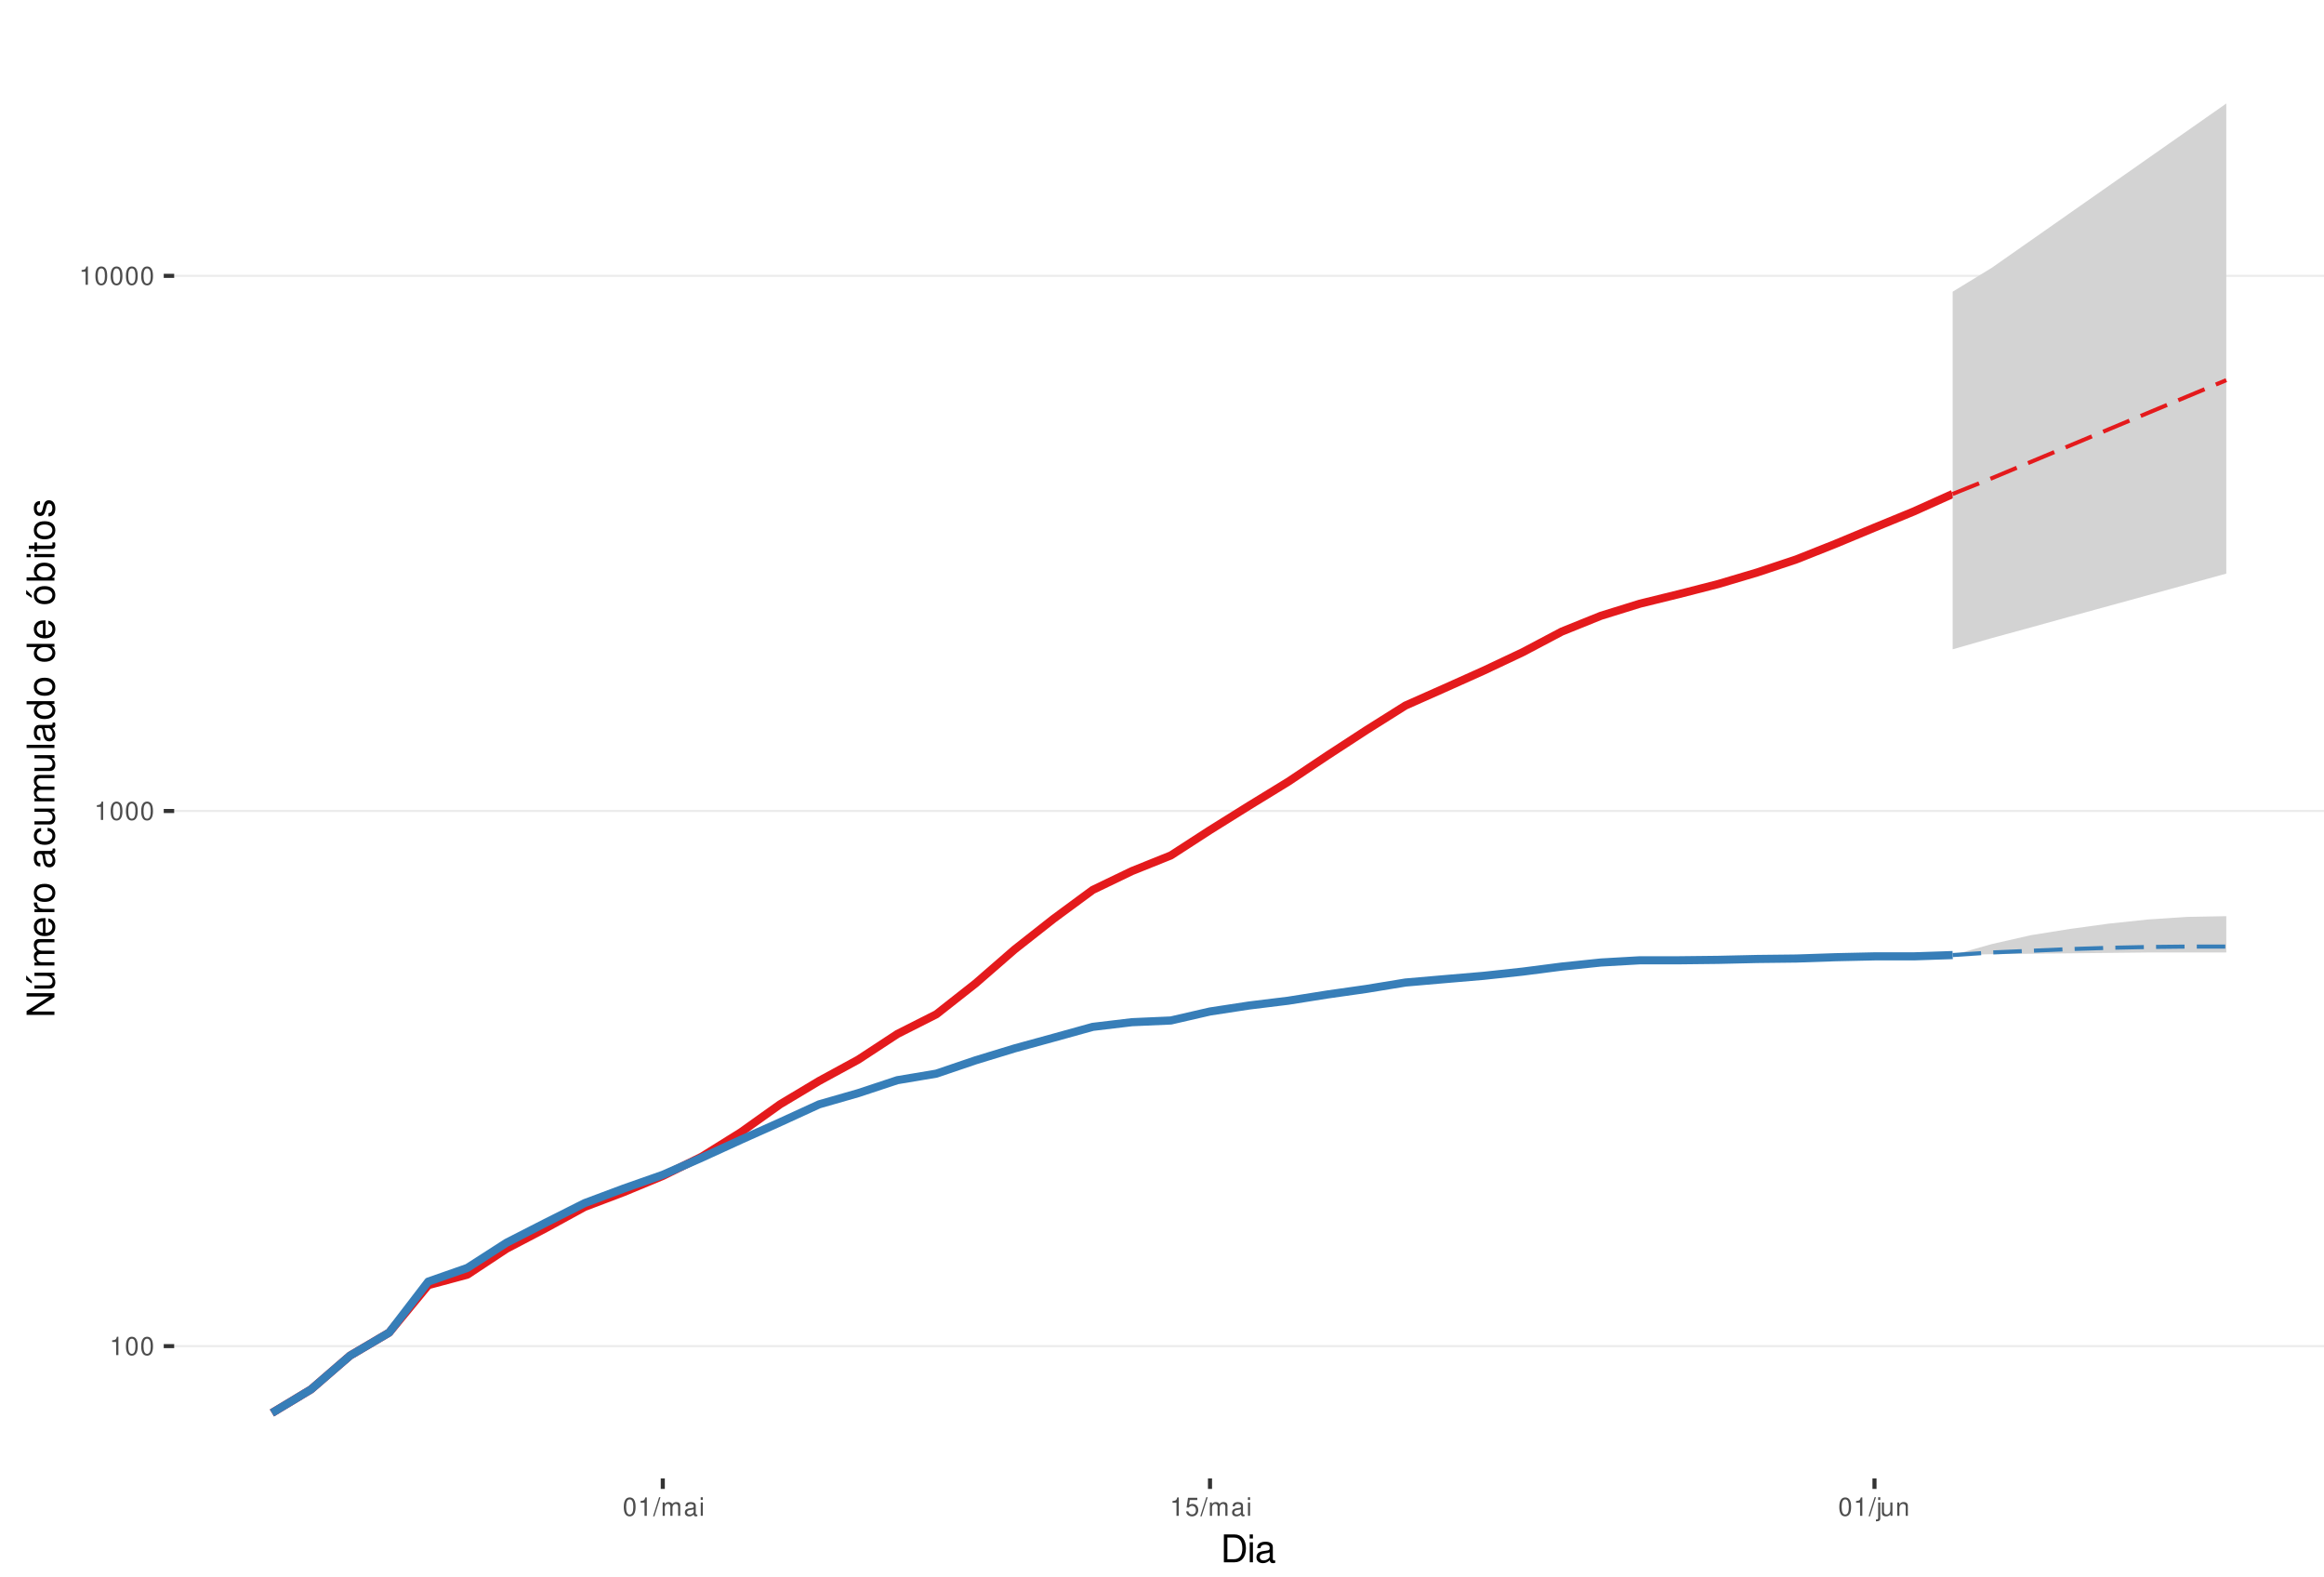
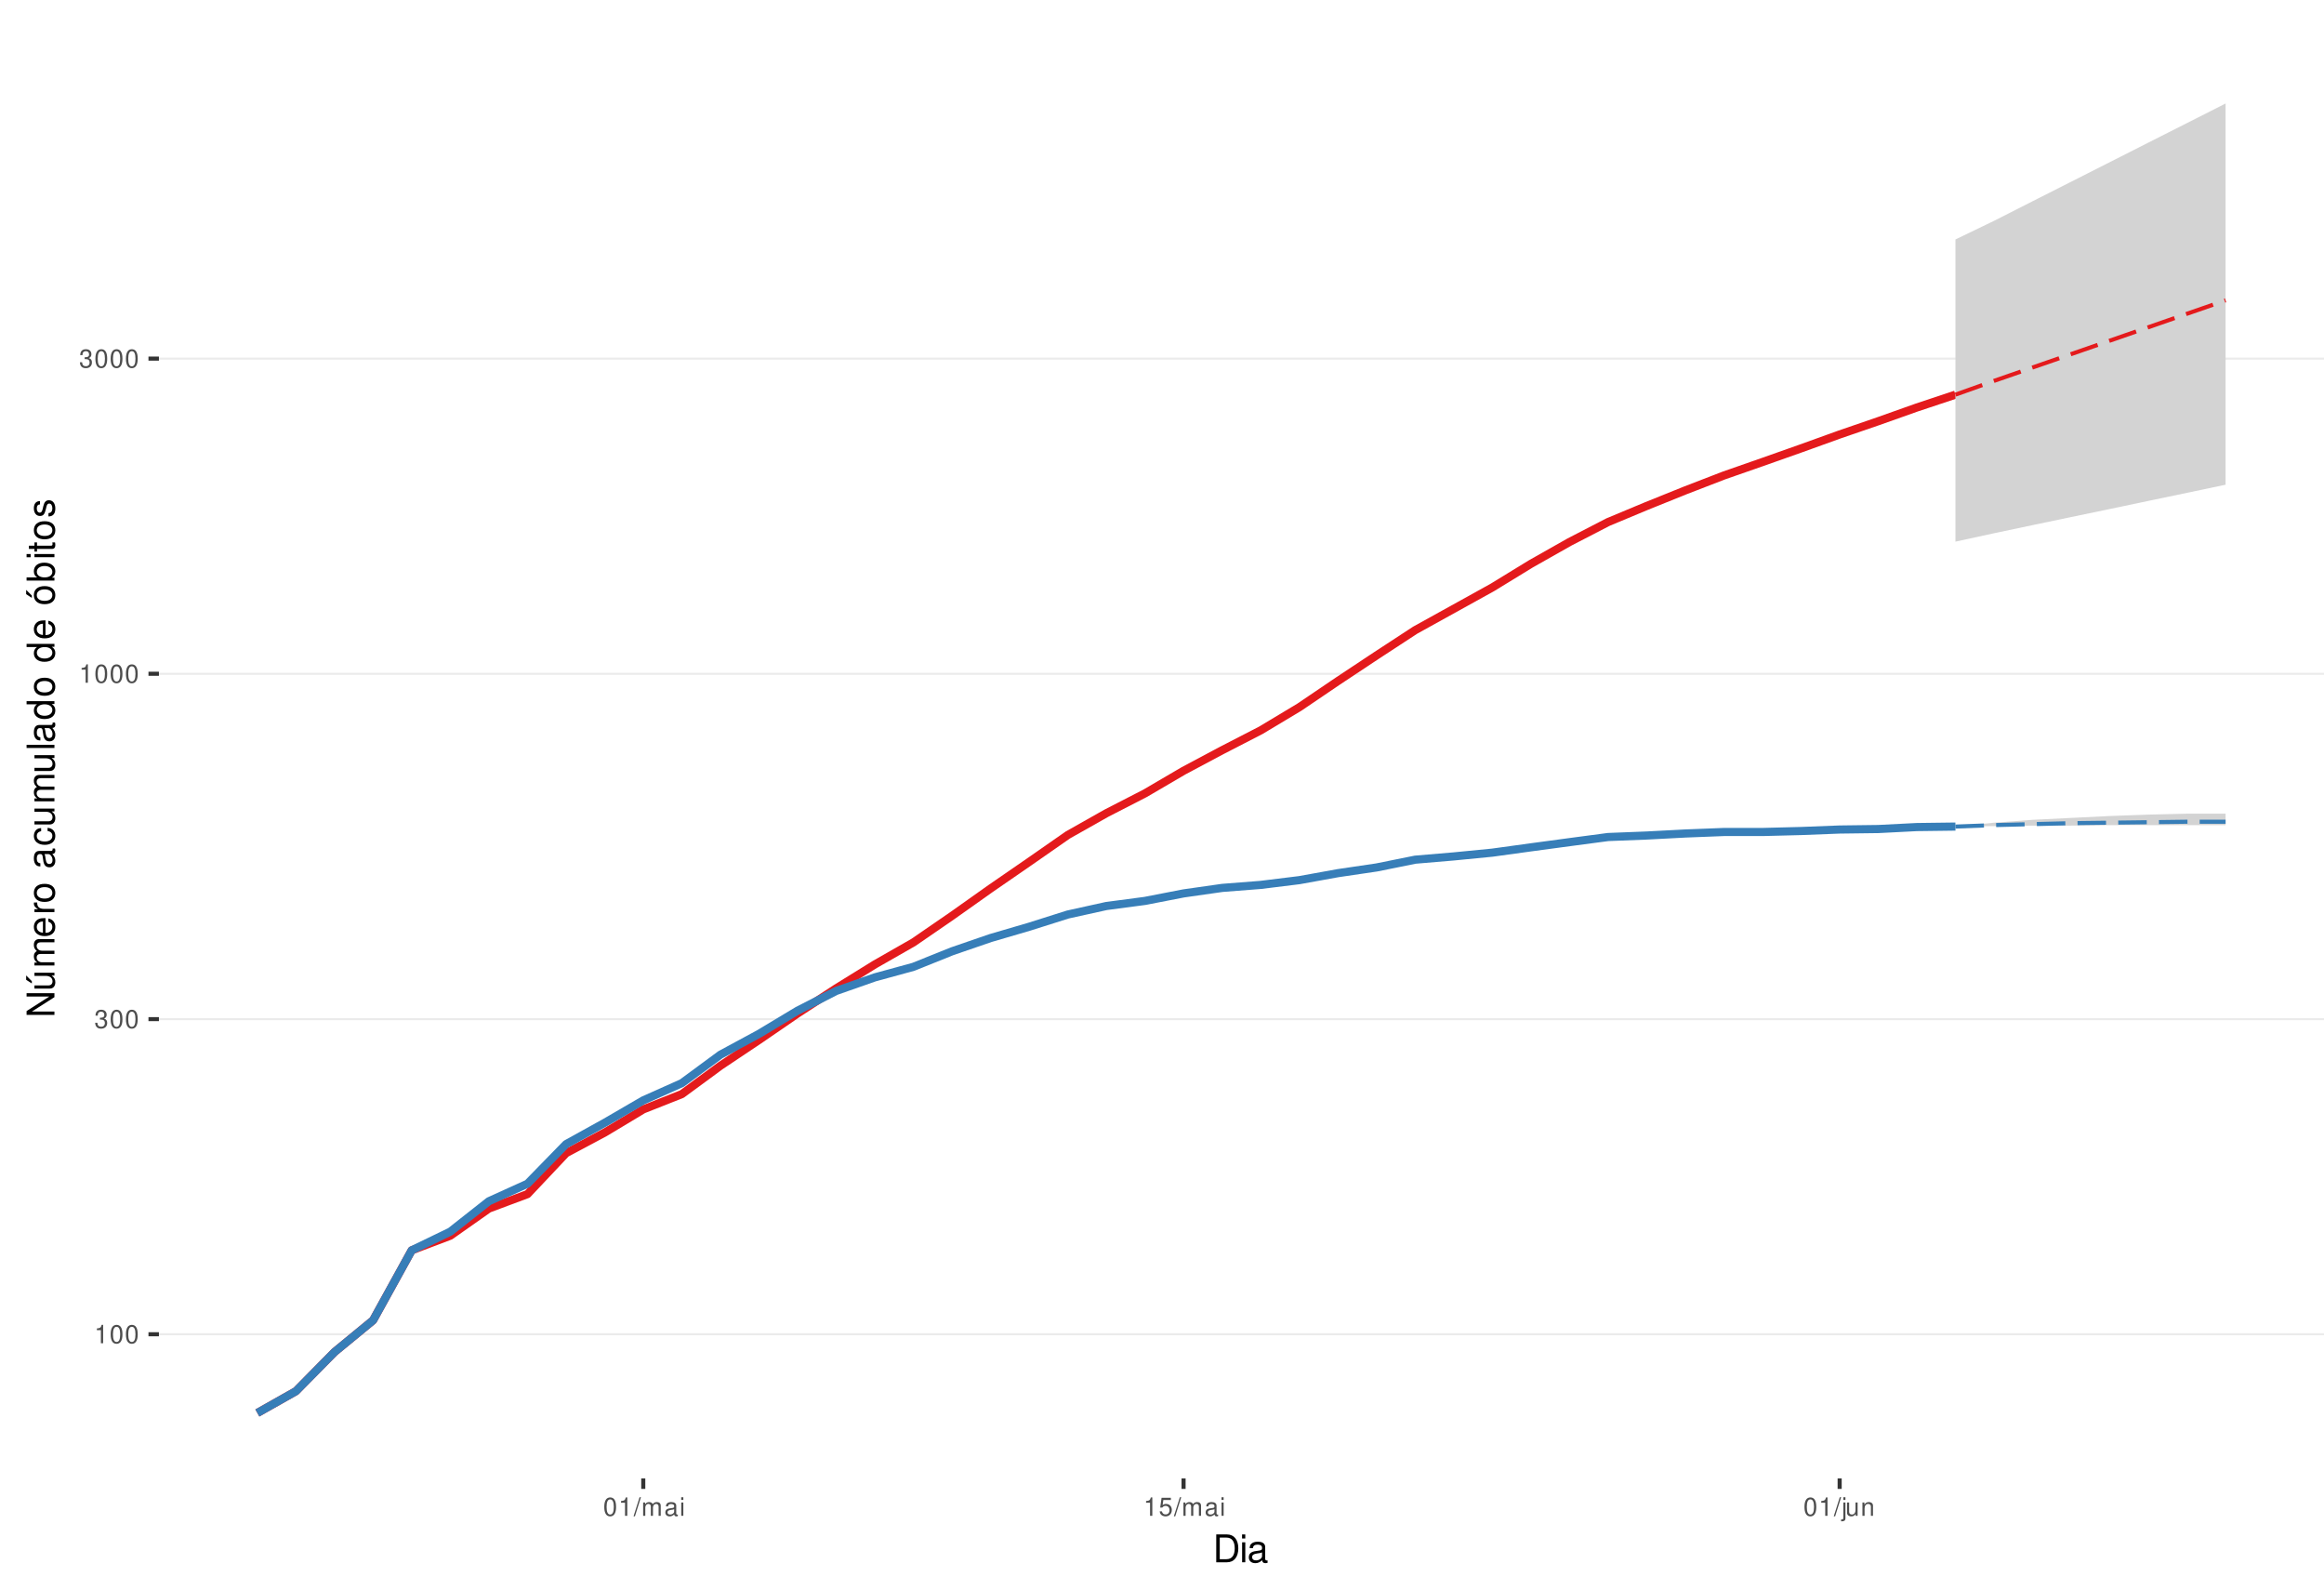
<svg xmlns="http://www.w3.org/2000/svg" xmlns:xlink="http://www.w3.org/1999/xlink" width="609pt" height="413pt" viewBox="0 0 609 413" version="1.1">
  <defs>
    <g>
      <symbol overflow="visible" id="glyph0-0">
        <path style="stroke:none;" d="" />
      </symbol>
      <symbol overflow="visible" id="glyph0-1">
        <path style="stroke:none;" d="M 1.719 -3.422 L 1.719 0 L 2.312 0 L 2.312 -4.812 L 1.922 -4.812 C 1.719 -4.078 1.578 -3.969 0.672 -3.859 L 0.672 -3.422 Z M 1.719 -3.422 " />
      </symbol>
      <symbol overflow="visible" id="glyph0-2">
        <path style="stroke:none;" d="M 1.828 -4.812 C 1.391 -4.812 0.984 -4.609 0.75 -4.281 C 0.438 -3.859 0.281 -3.219 0.281 -2.328 C 0.281 -0.703 0.812 0.156 1.828 0.156 C 2.828 0.156 3.375 -0.703 3.375 -2.297 C 3.375 -3.219 3.234 -3.844 2.922 -4.281 C 2.672 -4.625 2.281 -4.812 1.828 -4.812 Z M 1.828 -4.297 C 2.469 -4.297 2.781 -3.641 2.781 -2.344 C 2.781 -0.969 2.469 -0.328 1.812 -0.328 C 1.203 -0.328 0.891 -1 0.891 -2.328 C 0.891 -3.641 1.203 -4.297 1.828 -4.297 Z M 1.828 -4.297 " />
      </symbol>
      <symbol overflow="visible" id="glyph0-3">
+         <path style="stroke:none;" d="M 1.469 -2.219 L 1.797 -2.219 C 2.422 -2.219 2.766 -1.922 2.766 -1.344 C 2.766 -0.734 2.406 -0.359 1.797 -0.359 C 1.156 -0.359 0.844 -0.688 0.797 -1.391 L 0.219 -1.391 C 0.234 -1.016 0.312 -0.766 0.422 -0.547 C 0.672 -0.078 1.125 0.156 1.766 0.156 C 2.75 0.156 3.375 -0.438 3.375 -1.344 C 3.375 -1.953 3.141 -2.297 2.562 -2.484 C 3.016 -2.672 3.234 -3 3.234 -3.484 C 3.234 -4.312 2.688 -4.812 1.797 -4.812 C 0.844 -4.812 0.328 -4.281 0.312 -3.266 L 0.906 -3.266 C 0.906 -3.547 0.938 -3.719 1 -3.875 C 1.141 -4.141 1.438 -4.297 1.797 -4.297 C 2.312 -4.297 2.625 -3.984 2.625 -3.469 C 2.625 -3.125 2.516 -2.922 2.25 -2.812 C 2.094 -2.75 1.875 -2.719 1.469 -2.703 Z M 1.469 -2.219 " />
+       </symbol>
+       <symbol overflow="visible" id="glyph0-4">
        <path style="stroke:none;" d="M 1.531 -4.859 L -0.047 0.141 L 0.312 0.141 L 1.891 -4.859 Z M 1.531 -4.859 " />
      </symbol>
-       <symbol overflow="visible" id="glyph0-4">
+       <symbol overflow="visible" id="glyph0-5">
        <path style="stroke:none;" d="M 0.469 -3.484 L 0.469 0 L 1.031 0 L 1.031 -2.188 C 1.031 -2.703 1.391 -3.109 1.844 -3.109 C 2.25 -3.109 2.484 -2.844 2.484 -2.406 L 2.484 0 L 3.047 0 L 3.047 -2.188 C 3.047 -2.703 3.422 -3.109 3.875 -3.109 C 4.266 -3.109 4.516 -2.844 4.516 -2.406 L 4.516 0 L 5.078 0 L 5.078 -2.609 C 5.078 -3.234 4.719 -3.594 4.062 -3.594 C 3.594 -3.594 3.312 -3.453 2.984 -3.062 C 2.781 -3.422 2.5 -3.594 2.047 -3.594 C 1.578 -3.594 1.266 -3.422 0.984 -3 L 0.984 -3.484 Z M 0.469 -3.484 " />
      </symbol>
-       <symbol overflow="visible" id="glyph0-5">
+       <symbol overflow="visible" id="glyph0-6">
        <path style="stroke:none;" d="M 3.562 -0.328 C 3.5 -0.312 3.469 -0.312 3.438 -0.312 C 3.25 -0.312 3.141 -0.406 3.141 -0.578 L 3.141 -2.641 C 3.141 -3.25 2.688 -3.594 1.828 -3.594 C 1.312 -3.594 0.906 -3.438 0.672 -3.188 C 0.516 -3 0.453 -2.797 0.438 -2.453 L 0.984 -2.453 C 1.031 -2.875 1.297 -3.078 1.812 -3.078 C 2.312 -3.078 2.594 -2.891 2.594 -2.562 L 2.594 -2.406 C 2.578 -2.172 2.469 -2.078 2.016 -2.031 C 1.219 -1.922 1.109 -1.891 0.891 -1.812 C 0.484 -1.641 0.281 -1.328 0.281 -0.875 C 0.281 -0.25 0.719 0.156 1.422 0.156 C 1.859 0.156 2.219 0 2.609 -0.359 C 2.656 0 2.828 0.156 3.188 0.156 C 3.297 0.156 3.375 0.141 3.562 0.094 Z M 2.594 -1.094 C 2.594 -0.906 2.531 -0.797 2.375 -0.641 C 2.141 -0.438 1.875 -0.328 1.547 -0.328 C 1.109 -0.328 0.859 -0.547 0.859 -0.891 C 0.859 -1.266 1.094 -1.438 1.703 -1.531 C 2.297 -1.609 2.406 -1.641 2.594 -1.719 Z M 2.594 -1.094 " />
      </symbol>
-       <symbol overflow="visible" id="glyph0-6">
+       <symbol overflow="visible" id="glyph0-7">
        <path style="stroke:none;" d="M 1 -3.484 L 0.453 -3.484 L 0.453 0 L 1 0 Z M 1 -4.859 L 0.438 -4.859 L 0.438 -4.156 L 1 -4.156 Z M 1 -4.859 " />
      </symbol>
-       <symbol overflow="visible" id="glyph0-7">
+       <symbol overflow="visible" id="glyph0-8">
        <path style="stroke:none;" d="M 3.172 -4.719 L 0.734 -4.719 L 0.375 -2.156 L 0.922 -2.156 C 1.188 -2.469 1.422 -2.594 1.797 -2.594 C 2.422 -2.594 2.812 -2.156 2.812 -1.453 C 2.812 -0.781 2.422 -0.359 1.781 -0.359 C 1.266 -0.359 0.953 -0.625 0.812 -1.156 L 0.234 -1.156 C 0.312 -0.766 0.375 -0.578 0.516 -0.406 C 0.781 -0.047 1.266 0.156 1.797 0.156 C 2.75 0.156 3.422 -0.547 3.422 -1.531 C 3.422 -2.469 2.797 -3.109 1.891 -3.109 C 1.562 -3.109 1.297 -3.016 1.016 -2.828 L 1.203 -4.141 L 3.172 -4.141 Z M 3.172 -4.719 " />
      </symbol>
-       <symbol overflow="visible" id="glyph0-8">
+       <symbol overflow="visible" id="glyph0-9">
        <path style="stroke:none;" d="M 0.469 -3.484 L 0.469 0.5 C 0.469 0.859 0.359 0.969 0.016 0.969 C -0.031 0.969 -0.047 0.969 -0.125 0.953 L -0.125 1.438 C -0.047 1.438 -0.016 1.453 0.062 1.453 C 0.688 1.453 1.016 1.203 1.016 0.719 L 1.016 -3.484 Z M 1.016 -4.859 L 0.469 -4.859 L 0.469 -4.156 L 1.016 -4.156 Z M 1.016 -4.859 " />
      </symbol>
-       <symbol overflow="visible" id="glyph0-9">
+       <symbol overflow="visible" id="glyph0-10">
        <path style="stroke:none;" d="M 3.203 0 L 3.203 -3.484 L 2.656 -3.484 L 2.656 -1.516 C 2.656 -0.797 2.281 -0.328 1.703 -0.328 C 1.266 -0.328 0.984 -0.594 0.984 -1.016 L 0.984 -3.484 L 0.438 -3.484 L 0.438 -0.797 C 0.438 -0.219 0.859 0.156 1.547 0.156 C 2.062 0.156 2.391 -0.031 2.703 -0.484 L 2.703 0 Z M 3.203 0 " />
      </symbol>
-       <symbol overflow="visible" id="glyph0-10">
+       <symbol overflow="visible" id="glyph0-11">
        <path style="stroke:none;" d="M 0.469 -3.484 L 0.469 0 L 1.031 0 L 1.031 -1.922 C 1.031 -2.641 1.391 -3.109 1.969 -3.109 C 2.406 -3.109 2.688 -2.828 2.688 -2.422 L 2.688 0 L 3.234 0 L 3.234 -2.641 C 3.234 -3.219 2.812 -3.594 2.141 -3.594 C 1.625 -3.594 1.281 -3.391 0.984 -2.906 L 0.984 -3.484 Z M 0.469 -3.484 " />
      </symbol>
      <symbol overflow="visible" id="glyph1-0">
        <path style="stroke:none;" d="" />
      </symbol>
      <symbol overflow="visible" id="glyph1-1">
        <path style="stroke:none;" d="M 0.891 0 L 3.703 0 C 5.547 0 6.672 -1.375 6.672 -3.656 C 6.672 -5.906 5.547 -7.297 3.703 -7.297 L 0.891 -7.297 Z M 1.812 -0.812 L 1.812 -6.469 L 3.547 -6.469 C 4.984 -6.469 5.734 -5.5 5.734 -3.641 C 5.734 -1.797 4.984 -0.812 3.547 -0.812 Z M 1.812 -0.812 " />
      </symbol>
      <symbol overflow="visible" id="glyph1-2">
        <path style="stroke:none;" d="M 1.5 -5.234 L 0.672 -5.234 L 0.672 0 L 1.5 0 Z M 1.5 -7.297 L 0.656 -7.297 L 0.656 -6.234 L 1.5 -6.234 Z M 1.5 -7.297 " />
      </symbol>
      <symbol overflow="visible" id="glyph1-3">
        <path style="stroke:none;" d="M 5.344 -0.484 C 5.266 -0.469 5.219 -0.469 5.172 -0.469 C 4.875 -0.469 4.719 -0.625 4.719 -0.875 L 4.719 -3.953 C 4.719 -4.891 4.047 -5.391 2.75 -5.391 C 1.984 -5.391 1.375 -5.172 1.016 -4.781 C 0.766 -4.516 0.672 -4.203 0.656 -3.688 L 1.484 -3.688 C 1.562 -4.328 1.938 -4.625 2.719 -4.625 C 3.484 -4.625 3.891 -4.344 3.891 -3.844 L 3.891 -3.625 C 3.875 -3.266 3.703 -3.125 3.016 -3.047 C 1.844 -2.891 1.656 -2.844 1.344 -2.719 C 0.734 -2.453 0.422 -2 0.422 -1.312 C 0.422 -0.375 1.078 0.234 2.141 0.234 C 2.797 0.234 3.328 0 3.922 -0.547 C 3.984 0 4.234 0.234 4.781 0.234 C 4.953 0.234 5.062 0.203 5.344 0.141 Z M 3.891 -1.656 C 3.891 -1.375 3.812 -1.203 3.562 -0.969 C 3.219 -0.656 2.812 -0.5 2.312 -0.5 C 1.672 -0.5 1.297 -0.812 1.297 -1.344 C 1.297 -1.891 1.656 -2.172 2.547 -2.297 C 3.438 -2.422 3.609 -2.453 3.891 -2.594 Z M 3.891 -1.656 " />
      </symbol>
      <symbol overflow="visible" id="glyph2-0">
        <path style="stroke:none;" d="" />
      </symbol>
      <symbol overflow="visible" id="glyph2-1">
        <path style="stroke:none;" d="M -7.297 -6.453 L -7.297 -5.578 L -1.328 -5.578 L -7.297 -1.766 L -7.297 -0.766 L 0 -0.766 L 0 -1.641 L -5.906 -1.641 L 0 -5.406 L 0 -6.453 Z M -7.297 -6.453 " />
      </symbol>
      <symbol overflow="visible" id="glyph2-2">
        <path style="stroke:none;" d="M 0 -4.812 L -5.234 -4.812 L -5.234 -3.984 L -2.266 -3.984 C -1.203 -3.984 -0.5 -3.438 -0.5 -2.562 C -0.5 -1.906 -0.906 -1.484 -1.531 -1.484 L -5.234 -1.484 L -5.234 -0.656 L -1.203 -0.656 C -0.328 -0.656 0.234 -1.297 0.234 -2.312 C 0.234 -3.094 -0.047 -3.578 -0.734 -4.062 L 0 -4.062 Z M -7.406 -2.953 L -5.922 -2 L -5.922 -2.594 L -7.406 -4.094 Z M -7.406 -2.953 " />
      </symbol>
      <symbol overflow="visible" id="glyph2-3">
        <path style="stroke:none;" d="M -5.234 -0.703 L 0 -0.703 L 0 -1.547 L -3.297 -1.547 C -4.047 -1.547 -4.656 -2.094 -4.656 -2.766 C -4.656 -3.391 -4.281 -3.734 -3.609 -3.734 L 0 -3.734 L 0 -4.578 L -3.297 -4.578 C -4.047 -4.578 -4.656 -5.125 -4.656 -5.812 C -4.656 -6.422 -4.266 -6.781 -3.609 -6.781 L 0 -6.781 L 0 -7.625 L -3.938 -7.625 C -4.875 -7.625 -5.391 -7.078 -5.391 -6.094 C -5.391 -5.406 -5.188 -4.984 -4.594 -4.484 C -5.156 -4.188 -5.391 -3.766 -5.391 -3.078 C -5.391 -2.375 -5.125 -1.906 -4.5 -1.469 L -5.234 -1.469 Z M -5.234 -0.703 " />
      </symbol>
      <symbol overflow="visible" id="glyph2-4">
        <path style="stroke:none;" d="M -2.344 -5.125 C -3.141 -5.125 -3.625 -5.062 -4.016 -4.922 C -4.875 -4.578 -5.391 -3.781 -5.391 -2.797 C -5.391 -1.344 -4.281 -0.406 -2.547 -0.406 C -0.812 -0.406 0.234 -1.297 0.234 -2.781 C 0.234 -3.984 -0.453 -4.812 -1.594 -5.016 L -1.594 -4.188 C -0.906 -3.953 -0.547 -3.484 -0.547 -2.812 C -0.547 -2.281 -0.781 -1.828 -1.219 -1.547 C -1.516 -1.344 -1.812 -1.281 -2.344 -1.266 Z M -3.016 -1.297 C -3.984 -1.359 -4.625 -1.953 -4.625 -2.797 C -4.625 -3.641 -3.953 -4.234 -3.016 -4.234 Z M -3.016 -1.297 " />
      </symbol>
      <symbol overflow="visible" id="glyph2-5">
        <path style="stroke:none;" d="M -5.234 -0.688 L 0 -0.688 L 0 -1.531 L -2.719 -1.531 C -3.984 -1.547 -4.547 -2.062 -4.516 -3.203 L -5.359 -3.203 C -5.375 -3.062 -5.391 -2.984 -5.391 -2.891 C -5.391 -2.344 -5.062 -1.938 -4.297 -1.453 L -5.234 -1.453 Z M -5.234 -0.688 " />
      </symbol>
      <symbol overflow="visible" id="glyph2-6">
        <path style="stroke:none;" d="M -5.391 -2.719 C -5.391 -1.234 -4.344 -0.359 -2.578 -0.359 C -0.812 -0.359 0.234 -1.234 0.234 -2.734 C 0.234 -4.203 -0.812 -5.094 -2.547 -5.094 C -4.359 -5.094 -5.391 -4.234 -5.391 -2.719 Z M -4.625 -2.734 C -4.625 -3.672 -3.844 -4.234 -2.547 -4.234 C -1.312 -4.234 -0.547 -3.656 -0.547 -2.734 C -0.547 -1.797 -1.312 -1.234 -2.578 -1.234 C -3.844 -1.234 -4.625 -1.797 -4.625 -2.734 Z M -4.625 -2.734 " />
      </symbol>
      <symbol overflow="visible" id="glyph2-7">
        <path style="stroke:none;" d="" />
      </symbol>
      <symbol overflow="visible" id="glyph2-8">
        <path style="stroke:none;" d="M -0.484 -5.344 C -0.469 -5.266 -0.469 -5.219 -0.469 -5.172 C -0.469 -4.875 -0.625 -4.719 -0.875 -4.719 L -3.953 -4.719 C -4.891 -4.719 -5.391 -4.047 -5.391 -2.75 C -5.391 -1.984 -5.172 -1.375 -4.781 -1.016 C -4.516 -0.766 -4.203 -0.672 -3.688 -0.656 L -3.688 -1.484 C -4.328 -1.562 -4.625 -1.938 -4.625 -2.719 C -4.625 -3.484 -4.344 -3.891 -3.844 -3.891 L -3.625 -3.891 C -3.266 -3.875 -3.125 -3.703 -3.047 -3.016 C -2.891 -1.844 -2.844 -1.656 -2.719 -1.344 C -2.453 -0.734 -2 -0.422 -1.312 -0.422 C -0.375 -0.422 0.234 -1.078 0.234 -2.141 C 0.234 -2.797 0 -3.328 -0.547 -3.922 C 0 -3.984 0.234 -4.234 0.234 -4.781 C 0.234 -4.953 0.203 -5.062 0.141 -5.344 Z M -1.656 -3.891 C -1.375 -3.891 -1.203 -3.812 -0.969 -3.562 C -0.656 -3.219 -0.5 -2.812 -0.5 -2.312 C -0.5 -1.672 -0.812 -1.297 -1.344 -1.297 C -1.891 -1.297 -2.172 -1.656 -2.297 -2.547 C -2.422 -3.438 -2.453 -3.609 -2.594 -3.891 Z M -1.656 -3.891 " />
      </symbol>
      <symbol overflow="visible" id="glyph2-9">
        <path style="stroke:none;" d="M -3.484 -4.703 C -3.984 -4.672 -4.312 -4.562 -4.609 -4.359 C -5.094 -4 -5.391 -3.375 -5.391 -2.641 C -5.391 -1.219 -4.266 -0.312 -2.531 -0.312 C -0.844 -0.312 0.234 -1.203 0.234 -2.625 C 0.234 -3.875 -0.516 -4.672 -1.797 -4.766 L -1.797 -3.938 C -0.953 -3.797 -0.547 -3.359 -0.547 -2.656 C -0.547 -1.734 -1.297 -1.188 -2.531 -1.188 C -3.844 -1.188 -4.625 -1.719 -4.625 -2.625 C -4.625 -3.328 -4.203 -3.766 -3.484 -3.875 Z M -3.484 -4.703 " />
      </symbol>
      <symbol overflow="visible" id="glyph2-10">
        <path style="stroke:none;" d="M 0 -4.812 L -5.234 -4.812 L -5.234 -3.984 L -2.266 -3.984 C -1.203 -3.984 -0.5 -3.438 -0.5 -2.562 C -0.5 -1.906 -0.906 -1.484 -1.531 -1.484 L -5.234 -1.484 L -5.234 -0.656 L -1.203 -0.656 C -0.328 -0.656 0.234 -1.297 0.234 -2.312 C 0.234 -3.094 -0.047 -3.578 -0.734 -4.062 L 0 -4.062 Z M 0 -4.812 " />
      </symbol>
      <symbol overflow="visible" id="glyph2-11">
        <path style="stroke:none;" d="M -7.297 -1.516 L -7.297 -0.688 L 0 -0.688 L 0 -1.516 Z M -7.297 -1.516 " />
      </symbol>
      <symbol overflow="visible" id="glyph2-12">
        <path style="stroke:none;" d="M -7.297 -4.953 L -7.297 -4.125 L -4.578 -4.125 C -5.109 -3.766 -5.391 -3.203 -5.391 -2.516 C -5.391 -1.156 -4.297 -0.266 -2.625 -0.266 C -0.859 -0.266 0.234 -1.125 0.234 -2.547 C 0.234 -3.266 -0.047 -3.766 -0.688 -4.203 L 0 -4.203 L 0 -4.953 Z M -4.609 -2.656 C -4.609 -3.547 -3.812 -4.125 -2.562 -4.125 C -1.344 -4.125 -0.547 -3.547 -0.547 -2.656 C -0.547 -1.734 -1.359 -1.125 -2.578 -1.125 C -3.797 -1.125 -4.609 -1.734 -4.609 -2.656 Z M -4.609 -2.656 " />
      </symbol>
      <symbol overflow="visible" id="glyph2-13">
        <path style="stroke:none;" d="M -5.391 -2.719 C -5.391 -1.234 -4.344 -0.359 -2.578 -0.359 C -0.812 -0.359 0.234 -1.234 0.234 -2.734 C 0.234 -4.203 -0.812 -5.094 -2.547 -5.094 C -4.359 -5.094 -5.391 -4.234 -5.391 -2.719 Z M -4.625 -2.734 C -4.625 -3.672 -3.844 -4.234 -2.547 -4.234 C -1.312 -4.234 -0.547 -3.656 -0.547 -2.734 C -0.547 -1.797 -1.312 -1.234 -2.578 -1.234 C -3.844 -1.234 -4.625 -1.797 -4.625 -2.734 Z M -7.406 -2.984 L -5.922 -2.016 L -5.922 -2.625 L -7.406 -4.109 Z M -7.406 -2.984 " />
      </symbol>
      <symbol overflow="visible" id="glyph2-14">
        <path style="stroke:none;" d="M -7.297 -0.547 L 0 -0.547 L 0 -1.297 L -0.672 -1.297 C -0.062 -1.688 0.234 -2.219 0.234 -2.953 C 0.234 -4.328 -0.906 -5.234 -2.641 -5.234 C -4.344 -5.234 -5.391 -4.375 -5.391 -2.984 C -5.391 -2.266 -5.125 -1.766 -4.531 -1.375 L -7.297 -1.375 Z M -4.609 -2.828 C -4.609 -3.766 -3.797 -4.359 -2.547 -4.359 C -1.359 -4.359 -0.547 -3.734 -0.547 -2.828 C -0.547 -1.938 -1.344 -1.375 -2.578 -1.375 C -3.812 -1.375 -4.609 -1.938 -4.609 -2.828 Z M -4.609 -2.828 " />
      </symbol>
      <symbol overflow="visible" id="glyph2-15">
        <path style="stroke:none;" d="M -5.234 -1.5 L -5.234 -0.672 L 0 -0.672 L 0 -1.5 Z M -7.297 -1.5 L -7.297 -0.656 L -6.234 -0.656 L -6.234 -1.5 Z M -7.297 -1.5 " />
      </symbol>
      <symbol overflow="visible" id="glyph2-16">
        <path style="stroke:none;" d="M -5.234 -2.547 L -5.234 -1.688 L -6.688 -1.688 L -6.688 -0.844 L -5.234 -0.844 L -5.234 -0.141 L -4.562 -0.141 L -4.562 -0.844 L -0.594 -0.844 C -0.062 -0.844 0.234 -1.203 0.234 -1.859 C 0.234 -2.078 0.203 -2.266 0.156 -2.547 L -0.547 -2.547 C -0.516 -2.422 -0.5 -2.312 -0.5 -2.141 C -0.5 -1.781 -0.594 -1.688 -0.969 -1.688 L -4.562 -1.688 L -4.562 -2.547 Z M -5.234 -2.547 " />
      </symbol>
      <symbol overflow="visible" id="glyph2-17">
        <path style="stroke:none;" d="M -3.781 -4.375 C -4.812 -4.375 -5.391 -3.688 -5.391 -2.484 C -5.391 -1.266 -4.766 -0.469 -3.797 -0.469 C -2.969 -0.469 -2.578 -0.891 -2.281 -2.125 L -2.094 -2.906 C -1.953 -3.484 -1.734 -3.719 -1.375 -3.719 C -0.875 -3.719 -0.547 -3.234 -0.547 -2.5 C -0.547 -2.047 -0.672 -1.672 -0.891 -1.453 C -1.047 -1.328 -1.188 -1.266 -1.562 -1.219 L -1.562 -0.344 C -0.344 -0.375 0.234 -1.062 0.234 -2.438 C 0.234 -3.75 -0.422 -4.594 -1.438 -4.594 C -2.203 -4.594 -2.641 -4.156 -2.891 -3.109 L -3.078 -2.312 C -3.234 -1.625 -3.453 -1.344 -3.828 -1.344 C -4.312 -1.344 -4.625 -1.766 -4.625 -2.453 C -4.625 -3.125 -4.328 -3.484 -3.781 -3.5 Z M -3.781 -4.375 " />
      </symbol>
    </g>
    <clipPath id="clip1">
-       <path d="M 45.645 9.961 L 609 9.961 L 609 387.328 L 45.645 387.328 Z M 45.645 9.961 " />
+       <path d="M 41.645 9.961 L 609 9.961 L 609 387.328 L 41.645 387.328 Z M 41.645 9.961 " />
    </clipPath>
    <clipPath id="clip2">
-       <path d="M 45.645 352 L 609 352 L 609 353 L 45.645 353 Z M 45.645 352 " />
+       <path d="M 41.645 349 L 609 349 L 609 350 L 41.645 350 Z M 41.645 349 " />
    </clipPath>
    <clipPath id="clip3">
-       <path d="M 45.645 212 L 609 212 L 609 213 L 45.645 213 Z M 45.645 212 " />
+       <path d="M 41.645 266 L 609 266 L 609 268 L 41.645 268 Z M 41.645 266 " />
    </clipPath>
    <clipPath id="clip4">
-       <path d="M 45.645 72 L 609 72 L 609 73 L 45.645 73 Z M 45.645 72 " />
+       <path d="M 41.645 176 L 609 176 L 609 177 L 41.645 177 Z M 41.645 176 " />
+     </clipPath>
+     <clipPath id="clip5">
+       <path d="M 41.645 93 L 609 93 L 609 95 L 41.645 95 Z M 41.645 93 " />
    </clipPath>
  </defs>
  <g id="surface313">
    <rect x="0" y="0" width="609" height="413" style="fill:rgb(100%,100%,100%);fill-opacity:1;stroke:none;" />
    <rect x="0" y="0" width="609" height="413" style="fill:rgb(100%,100%,100%);fill-opacity:1;stroke:none;" />
    <path style="fill:none;stroke-width:1.067;stroke-linecap:round;stroke-linejoin:round;stroke:rgb(100%,100%,100%);stroke-opacity:1;stroke-miterlimit:10;" d="M 0 413 L 609 413 L 609 0 L 0 0 Z M 0 413 " />
    <g clip-path="url(#clip1)" clip-rule="nonzero">
-       <path style=" stroke:none;fill-rule:nonzero;fill:rgb(100%,100%,100%);fill-opacity:1;" d="M 45.645 387.328 L 609 387.328 L 609 9.961 L 45.645 9.961 Z M 45.645 387.328 " />
+       <path style=" stroke:none;fill-rule:nonzero;fill:rgb(100%,100%,100%);fill-opacity:1;" d="M 41.645 387.328 L 609 387.328 L 609 9.961 L 41.645 9.961 Z M 41.645 387.328 " />
    </g>
    <g clip-path="url(#clip2)" clip-rule="nonzero">
-       <path style="fill:none;stroke-width:0.533;stroke-linecap:butt;stroke-linejoin:round;stroke:rgb(92.157%,92.157%,92.157%);stroke-opacity:1;stroke-miterlimit:10;" d="M 45.645 352.66 L 609 352.66 " />
+       <path style="fill:none;stroke-width:0.533;stroke-linecap:butt;stroke-linejoin:round;stroke:rgb(92.157%,92.157%,92.157%);stroke-opacity:1;stroke-miterlimit:10;" d="M 41.645 349.551 L 609 349.551 " />
    </g>
    <g clip-path="url(#clip3)" clip-rule="nonzero">
-       <path style="fill:none;stroke-width:0.533;stroke-linecap:butt;stroke-linejoin:round;stroke:rgb(92.157%,92.157%,92.157%);stroke-opacity:1;stroke-miterlimit:10;" d="M 45.645 212.465 L 609 212.465 " />
+       <path style="fill:none;stroke-width:0.533;stroke-linecap:butt;stroke-linejoin:round;stroke:rgb(92.157%,92.157%,92.157%);stroke-opacity:1;stroke-miterlimit:10;" d="M 41.645 266.992 L 609 266.992 " />
    </g>
    <g clip-path="url(#clip4)" clip-rule="nonzero">
-       <path style="fill:none;stroke-width:0.533;stroke-linecap:butt;stroke-linejoin:round;stroke:rgb(92.157%,92.157%,92.157%);stroke-opacity:1;stroke-miterlimit:10;" d="M 45.645 72.266 L 609 72.266 " />
-     </g>
-     <path style="fill:none;stroke-width:2.134;stroke-linecap:butt;stroke-linejoin:round;stroke:rgb(89.412%,10.196%,10.98%);stroke-opacity:1;stroke-miterlimit:10;" d="M 71.254 370.176 L 81.496 364.004 L 91.738 355.145 L 101.98 349.113 L 112.223 336.684 L 122.465 333.938 L 132.711 327.164 L 142.953 321.801 L 153.195 316.199 L 163.438 312.312 L 173.68 308.07 L 183.922 303.016 L 194.164 296.625 L 204.41 289.32 L 214.652 283.188 L 224.895 277.613 L 235.137 270.898 L 245.379 265.719 L 255.621 257.66 L 265.867 248.754 L 276.109 240.691 L 286.352 233.145 L 296.594 228.219 L 306.836 224.102 L 317.078 217.473 L 327.324 211.078 L 337.566 204.805 L 347.809 197.957 L 358.051 191.285 L 368.293 184.844 L 378.535 180.297 L 388.781 175.703 L 399.023 170.871 L 409.266 165.461 L 419.508 161.328 L 429.75 158.152 L 439.992 155.637 L 450.238 153.012 L 460.48 149.969 L 470.723 146.555 L 480.965 142.484 L 491.207 138.223 L 501.449 134.016 L 511.691 129.41 " />
-     <path style=" stroke:none;fill-rule:nonzero;fill:rgb(82.745%,82.745%,82.745%);fill-opacity:1;" d="M 511.691 76.418 L 521.938 70.16 L 532.18 62.984 L 552.664 48.641 L 573.148 34.289 L 583.395 27.117 L 583.395 150.273 L 573.148 153.102 L 562.906 155.922 L 542.422 161.539 L 532.18 164.375 L 521.938 167.172 L 511.691 170.109 Z M 511.691 76.418 " />
-     <path style="fill:none;stroke-width:1.067;stroke-linecap:butt;stroke-linejoin:round;stroke:rgb(89.412%,10.196%,10.98%);stroke-opacity:1;stroke-dasharray:7.469,3.201;stroke-miterlimit:10;" d="M 511.691 129.41 L 521.938 125.289 L 552.664 112.445 L 562.906 108.16 L 573.148 103.879 L 583.395 99.594 " />
-     <path style="fill:none;stroke-width:2.134;stroke-linecap:butt;stroke-linejoin:round;stroke:rgb(21.569%,49.412%,72.157%);stroke-opacity:1;stroke-miterlimit:10;" d="M 71.254 370.176 L 81.496 364.004 L 91.738 355.145 L 101.98 349.113 L 112.223 335.754 L 122.465 332.172 L 132.711 325.586 L 142.953 320.352 L 153.195 315.203 L 163.438 311.375 L 173.68 307.777 L 183.922 303.285 L 194.164 298.598 L 204.41 294.016 L 214.652 289.32 L 224.895 286.383 L 235.137 282.992 L 245.379 281.27 L 255.621 277.793 L 265.867 274.668 L 276.109 271.859 L 286.352 269.02 L 296.594 267.797 L 306.836 267.348 L 317.078 264.992 L 327.324 263.426 L 337.566 262.172 L 347.809 260.543 L 358.051 259.086 L 368.293 257.406 L 378.535 256.52 L 388.781 255.648 L 399.023 254.543 L 409.266 253.223 L 419.508 252.16 L 429.75 251.578 L 439.992 251.578 L 450.238 251.465 L 460.48 251.234 L 470.723 251.117 L 480.965 250.773 L 491.207 250.547 L 501.449 250.547 L 511.691 250.207 " />
-     <path style=" stroke:none;fill-rule:nonzero;fill:rgb(82.745%,82.745%,82.745%);fill-opacity:1;" d="M 511.691 250.207 L 521.938 247.332 L 532.18 245.004 L 542.422 243.363 L 552.664 241.965 L 562.906 240.887 L 573.148 240.211 L 583.395 240.02 L 583.395 249.531 L 562.906 249.531 L 552.664 249.645 L 542.422 249.754 L 521.938 249.98 Z M 511.691 250.207 " />
-     <path style="fill:none;stroke-width:1.067;stroke-linecap:butt;stroke-linejoin:round;stroke:rgb(21.569%,49.412%,72.157%);stroke-opacity:1;stroke-dasharray:7.469,3.201;stroke-miterlimit:10;" d="M 511.691 250.207 L 521.938 249.531 L 542.422 248.641 L 552.664 248.312 L 562.906 248.094 L 573.148 247.984 L 583.395 247.984 " />
-     <g style="fill:rgb(30.196%,30.196%,30.196%);fill-opacity:1;">
-       <use xlink:href="#glyph0-1" x="28.715" y="355.008" />
-       <use xlink:href="#glyph0-2" x="32.715" y="355.008" />
-       <use xlink:href="#glyph0-2" x="36.715" y="355.008" />
-     </g>
-     <g style="fill:rgb(30.196%,30.196%,30.196%);fill-opacity:1;">
-       <use xlink:href="#glyph0-1" x="24.715" y="214.812" />
-       <use xlink:href="#glyph0-2" x="28.715" y="214.812" />
-       <use xlink:href="#glyph0-2" x="32.715" y="214.812" />
-       <use xlink:href="#glyph0-2" x="36.715" y="214.812" />
-     </g>
-     <g style="fill:rgb(30.196%,30.196%,30.196%);fill-opacity:1;">
-       <use xlink:href="#glyph0-1" x="20.715" y="74.613" />
-       <use xlink:href="#glyph0-2" x="24.715" y="74.613" />
-       <use xlink:href="#glyph0-2" x="28.715" y="74.613" />
-       <use xlink:href="#glyph0-2" x="32.715" y="74.613" />
-       <use xlink:href="#glyph0-2" x="36.715" y="74.613" />
-     </g>
-     <path style="fill:none;stroke-width:1.067;stroke-linecap:butt;stroke-linejoin:round;stroke:rgb(20%,20%,20%);stroke-opacity:1;stroke-miterlimit:10;" d="M 42.906 352.66 L 45.645 352.66 " />
-     <path style="fill:none;stroke-width:1.067;stroke-linecap:butt;stroke-linejoin:round;stroke:rgb(20%,20%,20%);stroke-opacity:1;stroke-miterlimit:10;" d="M 42.906 212.465 L 45.645 212.465 " />
-     <path style="fill:none;stroke-width:1.067;stroke-linecap:butt;stroke-linejoin:round;stroke:rgb(20%,20%,20%);stroke-opacity:1;stroke-miterlimit:10;" d="M 42.906 72.266 L 45.645 72.266 " />
-     <path style="fill:none;stroke-width:1.067;stroke-linecap:butt;stroke-linejoin:round;stroke:rgb(20%,20%,20%);stroke-opacity:1;stroke-miterlimit:10;" d="M 173.68 390.07 L 173.68 387.328 " />
-     <path style="fill:none;stroke-width:1.067;stroke-linecap:butt;stroke-linejoin:round;stroke:rgb(20%,20%,20%);stroke-opacity:1;stroke-miterlimit:10;" d="M 317.078 390.07 L 317.078 387.328 " />
-     <path style="fill:none;stroke-width:1.067;stroke-linecap:butt;stroke-linejoin:round;stroke:rgb(20%,20%,20%);stroke-opacity:1;stroke-miterlimit:10;" d="M 491.207 390.07 L 491.207 387.328 " />
-     <g style="fill:rgb(30.196%,30.196%,30.196%);fill-opacity:1;">
-       <use xlink:href="#glyph0-2" x="163.18" y="397.109" />
-       <use xlink:href="#glyph0-1" x="167.18" y="397.109" />
-       <use xlink:href="#glyph0-3" x="171.18" y="397.109" />
-       <use xlink:href="#glyph0-4" x="173.18" y="397.109" />
-       <use xlink:href="#glyph0-5" x="179.18" y="397.109" />
-       <use xlink:href="#glyph0-6" x="183.18" y="397.109" />
-     </g>
-     <g style="fill:rgb(30.196%,30.196%,30.196%);fill-opacity:1;">
-       <use xlink:href="#glyph0-1" x="306.578" y="397.109" />
-       <use xlink:href="#glyph0-7" x="310.578" y="397.109" />
-       <use xlink:href="#glyph0-3" x="314.578" y="397.109" />
-       <use xlink:href="#glyph0-4" x="316.578" y="397.109" />
-       <use xlink:href="#glyph0-5" x="322.578" y="397.109" />
-       <use xlink:href="#glyph0-6" x="326.578" y="397.109" />
-     </g>
-     <g style="fill:rgb(30.196%,30.196%,30.196%);fill-opacity:1;">
-       <use xlink:href="#glyph0-2" x="481.707" y="397.109" />
-       <use xlink:href="#glyph0-1" x="485.707" y="397.109" />
-       <use xlink:href="#glyph0-3" x="489.707" y="397.109" />
-       <use xlink:href="#glyph0-8" x="491.707" y="397.109" />
-       <use xlink:href="#glyph0-9" x="492.707" y="397.109" />
-       <use xlink:href="#glyph0-10" x="496.707" y="397.109" />
+       <path style="fill:none;stroke-width:0.533;stroke-linecap:butt;stroke-linejoin:round;stroke:rgb(92.157%,92.157%,92.157%);stroke-opacity:1;stroke-miterlimit:10;" d="M 41.645 176.516 L 609 176.516 " />
+     </g>
+     <g clip-path="url(#clip5)" clip-rule="nonzero">
+       <path style="fill:none;stroke-width:0.533;stroke-linecap:butt;stroke-linejoin:round;stroke:rgb(92.157%,92.157%,92.157%);stroke-opacity:1;stroke-miterlimit:10;" d="M 41.645 93.953 L 609 93.953 " />
+     </g>
+     <path style="fill:none;stroke-width:2.134;stroke-linecap:butt;stroke-linejoin:round;stroke:rgb(89.412%,10.196%,10.98%);stroke-opacity:1;stroke-miterlimit:10;" d="M 67.434 370.176 L 77.547 364.465 L 87.66 354.203 L 97.773 345.887 L 107.887 327.559 L 118 323.73 L 128.113 316.617 L 138.227 312.836 L 148.34 302.113 L 158.453 296.715 L 168.566 290.641 L 178.68 286.633 L 188.793 279.203 L 198.906 272.445 L 209.02 265.504 L 219.133 258.922 L 229.246 252.668 L 239.359 246.891 L 249.473 239.938 L 259.586 232.773 L 269.699 225.801 L 279.812 218.758 L 289.926 213.047 L 300.039 207.852 L 310.152 201.934 L 320.266 196.547 L 330.379 191.336 L 340.492 185.27 L 350.605 178.418 L 360.719 171.711 L 370.832 165.102 L 391.059 153.906 L 401.172 147.715 L 411.285 141.996 L 421.398 136.77 L 431.512 132.551 L 441.625 128.477 L 451.738 124.574 L 461.852 121.043 L 471.965 117.469 L 482.078 113.824 L 492.191 110.348 L 502.305 106.758 L 512.418 103.391 " />
+     <path style=" stroke:none;fill-rule:nonzero;fill:rgb(82.745%,82.745%,82.745%);fill-opacity:1;" d="M 512.418 62.734 L 522.531 57.855 L 532.645 52.719 L 542.758 47.602 L 552.871 42.48 L 562.984 37.355 L 573.098 32.238 L 583.211 27.117 L 583.211 126.984 L 573.098 129.113 L 562.984 131.223 L 552.871 133.352 L 542.758 135.453 L 532.645 137.57 L 522.531 139.703 L 512.418 141.902 Z M 512.418 62.734 " />
+     <path style="fill:none;stroke-width:1.067;stroke-linecap:butt;stroke-linejoin:round;stroke:rgb(89.412%,10.196%,10.98%);stroke-opacity:1;stroke-dasharray:7.469,3.201;stroke-miterlimit:10;" d="M 512.418 103.391 L 522.531 99.785 L 532.645 96.27 L 542.758 92.762 L 552.871 89.246 L 562.984 85.727 L 573.098 82.199 L 583.211 78.684 " />
+     <path style="fill:none;stroke-width:2.134;stroke-linecap:butt;stroke-linejoin:round;stroke:rgb(21.569%,49.412%,72.157%);stroke-opacity:1;stroke-miterlimit:10;" d="M 67.434 370.176 L 77.547 364.465 L 87.66 354.203 L 97.773 345.887 L 107.887 327.559 L 118 322.672 L 128.113 314.703 L 138.227 310.117 L 148.34 299.75 L 158.453 294.156 L 168.566 288.277 L 178.68 283.762 L 188.793 276.312 L 198.906 270.848 L 209.02 264.77 L 219.133 259.602 L 229.246 256.055 L 239.359 253.289 L 249.473 249.227 L 259.586 245.75 L 269.699 242.789 L 279.812 239.59 L 289.926 237.359 L 300.039 236.023 L 310.152 234.059 L 320.266 232.617 L 330.379 231.828 L 340.492 230.582 L 350.605 228.754 L 360.719 227.262 L 370.832 225.223 L 380.945 224.367 L 391.059 223.379 L 401.172 221.988 L 411.285 220.625 L 421.398 219.285 L 431.512 218.891 L 441.625 218.363 L 451.738 217.969 L 461.852 217.969 L 471.965 217.711 L 482.078 217.32 L 492.191 217.191 L 502.305 216.676 L 512.418 216.547 " />
+     <path style=" stroke:none;fill-rule:nonzero;fill:rgb(82.745%,82.745%,82.745%);fill-opacity:1;" d="M 512.418 216.547 L 522.531 215.531 L 532.645 214.777 L 542.758 214.277 L 552.871 213.781 L 562.984 213.414 L 573.098 213.168 L 583.211 213.168 L 583.211 216.164 L 552.871 216.164 L 542.758 216.293 L 532.645 216.293 L 522.531 216.422 Z M 512.418 216.547 " />
+     <path style="fill:none;stroke-width:1.067;stroke-linecap:butt;stroke-linejoin:round;stroke:rgb(21.569%,49.412%,72.157%);stroke-opacity:1;stroke-dasharray:7.469,3.201;stroke-miterlimit:10;" d="M 512.418 216.547 L 522.531 216.164 L 542.758 215.656 L 562.984 215.406 L 573.098 215.277 L 583.211 215.277 " />
+     <g style="fill:rgb(30.196%,30.196%,30.196%);fill-opacity:1;">
+       <use xlink:href="#glyph0-1" x="24.715" y="351.898" />
+       <use xlink:href="#glyph0-2" x="28.715" y="351.898" />
+       <use xlink:href="#glyph0-2" x="32.715" y="351.898" />
+     </g>
+     <g style="fill:rgb(30.196%,30.196%,30.196%);fill-opacity:1;">
+       <use xlink:href="#glyph0-3" x="24.715" y="269.34" />
+       <use xlink:href="#glyph0-2" x="28.715" y="269.34" />
+       <use xlink:href="#glyph0-2" x="32.715" y="269.34" />
+     </g>
+     <g style="fill:rgb(30.196%,30.196%,30.196%);fill-opacity:1;">
+       <use xlink:href="#glyph0-1" x="20.715" y="178.863" />
+       <use xlink:href="#glyph0-2" x="24.715" y="178.863" />
+       <use xlink:href="#glyph0-2" x="28.715" y="178.863" />
+       <use xlink:href="#glyph0-2" x="32.715" y="178.863" />
+     </g>
+     <g style="fill:rgb(30.196%,30.196%,30.196%);fill-opacity:1;">
+       <use xlink:href="#glyph0-3" x="20.715" y="96.301" />
+       <use xlink:href="#glyph0-2" x="24.715" y="96.301" />
+       <use xlink:href="#glyph0-2" x="28.715" y="96.301" />
+       <use xlink:href="#glyph0-2" x="32.715" y="96.301" />
+     </g>
+     <path style="fill:none;stroke-width:1.067;stroke-linecap:butt;stroke-linejoin:round;stroke:rgb(20%,20%,20%);stroke-opacity:1;stroke-miterlimit:10;" d="M 38.906 349.551 L 41.645 349.551 " />
+     <path style="fill:none;stroke-width:1.067;stroke-linecap:butt;stroke-linejoin:round;stroke:rgb(20%,20%,20%);stroke-opacity:1;stroke-miterlimit:10;" d="M 38.906 266.992 L 41.645 266.992 " />
+     <path style="fill:none;stroke-width:1.067;stroke-linecap:butt;stroke-linejoin:round;stroke:rgb(20%,20%,20%);stroke-opacity:1;stroke-miterlimit:10;" d="M 38.906 176.516 L 41.645 176.516 " />
+     <path style="fill:none;stroke-width:1.067;stroke-linecap:butt;stroke-linejoin:round;stroke:rgb(20%,20%,20%);stroke-opacity:1;stroke-miterlimit:10;" d="M 38.906 93.953 L 41.645 93.953 " />
+     <path style="fill:none;stroke-width:1.067;stroke-linecap:butt;stroke-linejoin:round;stroke:rgb(20%,20%,20%);stroke-opacity:1;stroke-miterlimit:10;" d="M 168.566 390.07 L 168.566 387.328 " />
+     <path style="fill:none;stroke-width:1.067;stroke-linecap:butt;stroke-linejoin:round;stroke:rgb(20%,20%,20%);stroke-opacity:1;stroke-miterlimit:10;" d="M 310.152 390.07 L 310.152 387.328 " />
+     <path style="fill:none;stroke-width:1.067;stroke-linecap:butt;stroke-linejoin:round;stroke:rgb(20%,20%,20%);stroke-opacity:1;stroke-miterlimit:10;" d="M 482.078 390.07 L 482.078 387.328 " />
+     <g style="fill:rgb(30.196%,30.196%,30.196%);fill-opacity:1;">
+       <use xlink:href="#glyph0-2" x="158.066" y="397.109" />
+       <use xlink:href="#glyph0-1" x="162.066" y="397.109" />
+       <use xlink:href="#glyph0-4" x="166.066" y="397.109" />
+       <use xlink:href="#glyph0-5" x="168.066" y="397.109" />
+       <use xlink:href="#glyph0-6" x="174.066" y="397.109" />
+       <use xlink:href="#glyph0-7" x="178.066" y="397.109" />
+     </g>
+     <g style="fill:rgb(30.196%,30.196%,30.196%);fill-opacity:1;">
+       <use xlink:href="#glyph0-1" x="299.652" y="397.109" />
+       <use xlink:href="#glyph0-8" x="303.652" y="397.109" />
+       <use xlink:href="#glyph0-4" x="307.652" y="397.109" />
+       <use xlink:href="#glyph0-5" x="309.652" y="397.109" />
+       <use xlink:href="#glyph0-6" x="315.652" y="397.109" />
+       <use xlink:href="#glyph0-7" x="319.652" y="397.109" />
+     </g>
+     <g style="fill:rgb(30.196%,30.196%,30.196%);fill-opacity:1;">
+       <use xlink:href="#glyph0-2" x="472.578" y="397.109" />
+       <use xlink:href="#glyph0-1" x="476.578" y="397.109" />
+       <use xlink:href="#glyph0-4" x="480.578" y="397.109" />
+       <use xlink:href="#glyph0-9" x="482.578" y="397.109" />
+       <use xlink:href="#glyph0-10" x="483.578" y="397.109" />
+       <use xlink:href="#glyph0-11" x="487.578" y="397.109" />
    </g>
    <g style="fill:rgb(0%,0%,0%);fill-opacity:1;">
-       <use xlink:href="#glyph1-1" x="319.824" y="409.29" />
-       <use xlink:href="#glyph1-2" x="326.824" y="409.29" />
-       <use xlink:href="#glyph1-3" x="328.824" y="409.29" />
+       <use xlink:href="#glyph1-1" x="317.824" y="409.29" />
+       <use xlink:href="#glyph1-2" x="324.824" y="409.29" />
+       <use xlink:href="#glyph1-3" x="326.824" y="409.29" />
    </g>
    <g style="fill:rgb(0%,0%,0%);fill-opacity:1;">
      <use xlink:href="#glyph2-1" x="14.263" y="266.645" />
      <use xlink:href="#glyph2-2" x="14.263" y="259.645" />
      <use xlink:href="#glyph2-3" x="14.263" y="253.645" />
      <use xlink:href="#glyph2-4" x="14.263" y="245.645" />
      <use xlink:href="#glyph2-5" x="14.263" y="239.645" />
      <use xlink:href="#glyph2-6" x="14.263" y="236.645" />
      <use xlink:href="#glyph2-7" x="14.263" y="230.645" />
      <use xlink:href="#glyph2-8" x="14.263" y="227.645" />
      <use xlink:href="#glyph2-9" x="14.263" y="221.645" />
      <use xlink:href="#glyph2-10" x="14.263" y="216.645" />
      <use xlink:href="#glyph2-3" x="14.263" y="210.645" />
      <use xlink:href="#glyph2-10" x="14.263" y="202.645" />
      <use xlink:href="#glyph2-11" x="14.263" y="196.645" />
      <use xlink:href="#glyph2-8" x="14.263" y="194.645" />
      <use xlink:href="#glyph2-12" x="14.263" y="188.645" />
      <use xlink:href="#glyph2-6" x="14.263" y="182.645" />
      <use xlink:href="#glyph2-7" x="14.263" y="176.645" />
      <use xlink:href="#glyph2-12" x="14.263" y="173.645" />
      <use xlink:href="#glyph2-4" x="14.263" y="167.645" />
      <use xlink:href="#glyph2-7" x="14.263" y="161.645" />
      <use xlink:href="#glyph2-13" x="14.263" y="158.645" />
      <use xlink:href="#glyph2-14" x="14.263" y="152.645" />
      <use xlink:href="#glyph2-15" x="14.263" y="146.645" />
      <use xlink:href="#glyph2-16" x="14.263" y="144.645" />
      <use xlink:href="#glyph2-6" x="14.263" y="141.645" />
      <use xlink:href="#glyph2-17" x="14.263" y="135.645" />
    </g>
  </g>
</svg>
